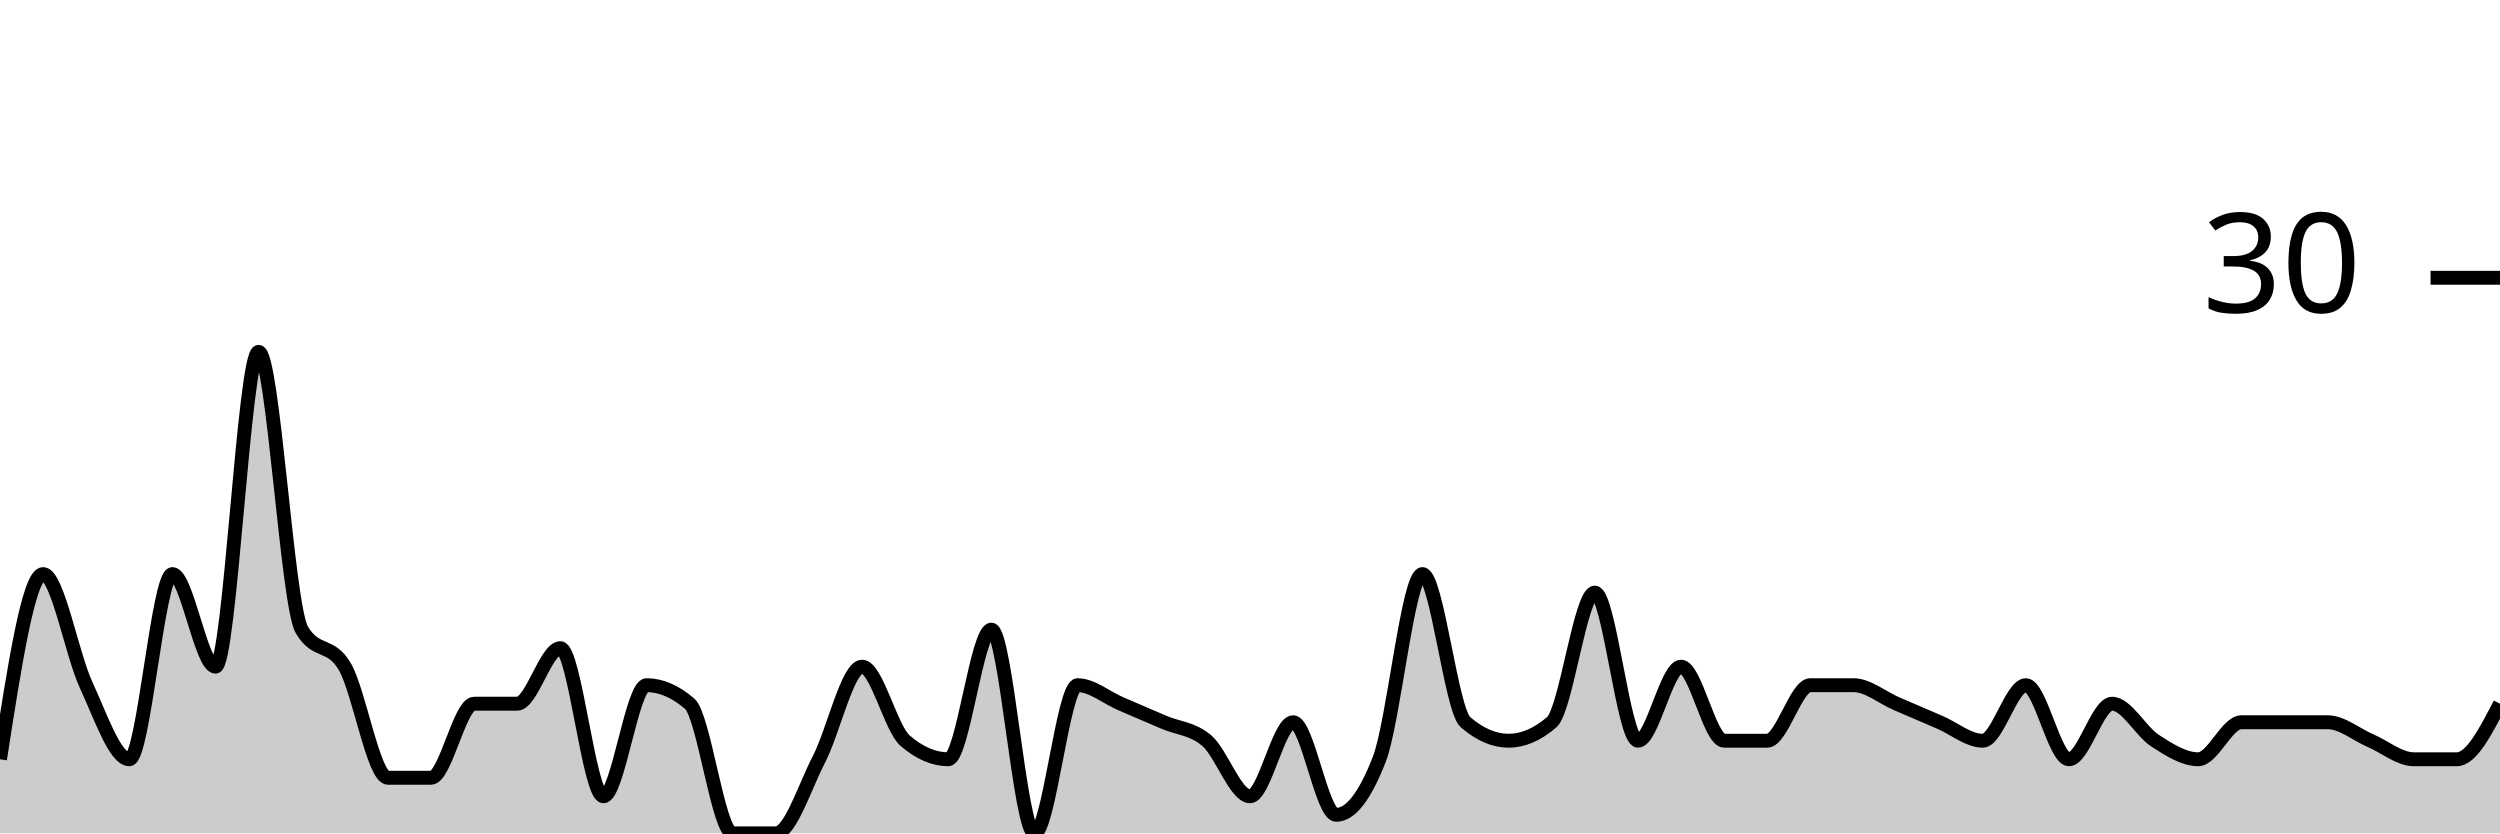
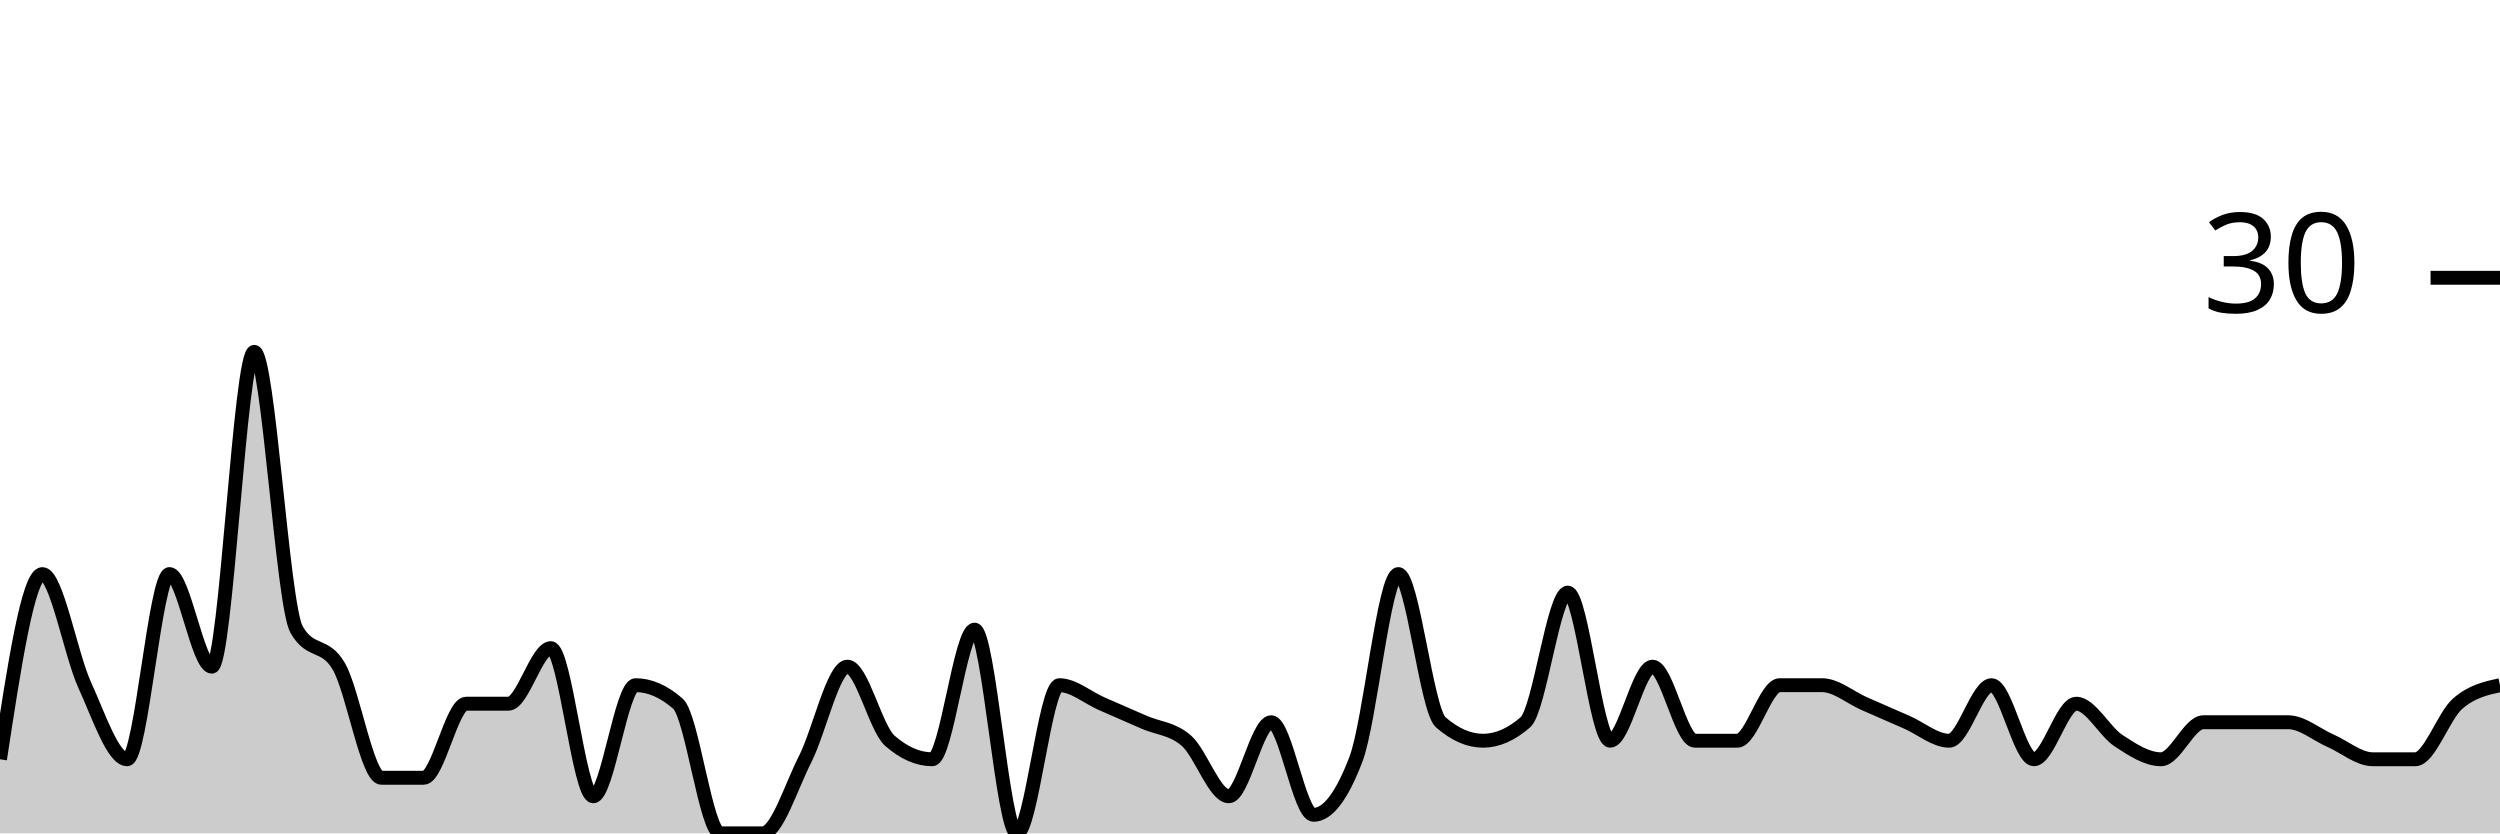
<svg xmlns="http://www.w3.org/2000/svg" viewBox="0 0 180 60">
  <g transform="translate(0,20)">
-     <path class="area" fill="rgba(0, 0, 0, 0.2)" d="M0,34.667C1.034,28,2.069,21.333,3.103,21.333C4.138,21.333,5.172,27.111,6.207,29.333C7.241,31.556,8.276,34.667,9.31,34.667C10.345,34.667,11.379,21.333,12.414,21.333C13.448,21.333,14.483,28,15.517,28C16.552,28,17.586,5.333,18.621,5.333C19.655,5.333,20.69,23.556,21.724,25.333C22.759,27.111,23.793,26.222,24.828,28C25.862,29.778,26.897,36,27.931,36C28.966,36,30,36,31.034,36C32.069,36,33.103,30.667,34.138,30.667C35.172,30.667,36.207,30.667,37.241,30.667C38.276,30.667,39.31,26.667,40.345,26.667C41.379,26.667,42.414,37.333,43.448,37.333C44.483,37.333,45.517,29.333,46.552,29.333C47.586,29.333,48.621,29.778,49.655,30.667C50.69,31.556,51.724,40,52.759,40C53.793,40,54.828,40,55.862,40C56.897,40,57.931,36.667,58.966,34.667C60,32.667,61.034,28,62.069,28C63.103,28,64.138,32.444,65.172,33.333C66.207,34.222,67.241,34.667,68.276,34.667C69.31,34.667,70.345,25.333,71.379,25.333C72.414,25.333,73.448,40,74.483,40C75.517,40,76.552,29.333,77.586,29.333C78.621,29.333,79.655,30.222,80.69,30.667C81.724,31.111,82.759,31.556,83.793,32C84.828,32.444,85.862,32.444,86.897,33.333C87.931,34.222,88.966,37.333,90,37.333C91.034,37.333,92.069,32,93.103,32C94.138,32,95.172,38.667,96.207,38.667C97.241,38.667,98.276,37.333,99.31,34.667C100.345,32,101.379,21.333,102.414,21.333C103.448,21.333,104.483,31.111,105.517,32C106.552,32.889,107.586,33.333,108.621,33.333C109.655,33.333,110.69,32.889,111.724,32C112.759,31.111,113.793,22.667,114.828,22.667C115.862,22.667,116.897,33.333,117.931,33.333C118.966,33.333,120,28,121.034,28C122.069,28,123.103,33.333,124.138,33.333C125.172,33.333,126.207,33.333,127.241,33.333C128.276,33.333,129.31,29.333,130.345,29.333C131.379,29.333,132.414,29.333,133.448,29.333C134.483,29.333,135.517,30.222,136.552,30.667C137.586,31.111,138.621,31.556,139.655,32C140.69,32.444,141.724,33.333,142.759,33.333C143.793,33.333,144.828,29.333,145.862,29.333C146.897,29.333,147.931,34.667,148.966,34.667C150,34.667,151.034,30.667,152.069,30.667C153.103,30.667,154.138,32.667,155.172,33.333C156.207,34,157.241,34.667,158.276,34.667C159.31,34.667,160.345,32,161.379,32C162.414,32,163.448,32,164.483,32C165.517,32,166.552,32,167.586,32C168.621,32,169.655,32.889,170.69,33.333C171.724,33.778,172.759,34.667,173.793,34.667C174.828,34.667,175.862,34.667,176.897,34.667C177.931,34.667,178.966,32.667,180,30.667L180,40C178.966,40,177.931,40,176.897,40C175.862,40,174.828,40,173.793,40C172.759,40,171.724,40,170.69,40C169.655,40,168.621,40,167.586,40C166.552,40,165.517,40,164.483,40C163.448,40,162.414,40,161.379,40C160.345,40,159.31,40,158.276,40C157.241,40,156.207,40,155.172,40C154.138,40,153.103,40,152.069,40C151.034,40,150,40,148.966,40C147.931,40,146.897,40,145.862,40C144.828,40,143.793,40,142.759,40C141.724,40,140.69,40,139.655,40C138.621,40,137.586,40,136.552,40C135.517,40,134.483,40,133.448,40C132.414,40,131.379,40,130.345,40C129.31,40,128.276,40,127.241,40C126.207,40,125.172,40,124.138,40C123.103,40,122.069,40,121.034,40C120,40,118.966,40,117.931,40C116.897,40,115.862,40,114.828,40C113.793,40,112.759,40,111.724,40C110.69,40,109.655,40,108.621,40C107.586,40,106.552,40,105.517,40C104.483,40,103.448,40,102.414,40C101.379,40,100.345,40,99.31,40C98.276,40,97.241,40,96.207,40C95.172,40,94.138,40,93.103,40C92.069,40,91.034,40,90,40C88.966,40,87.931,40,86.897,40C85.862,40,84.828,40,83.793,40C82.759,40,81.724,40,80.69,40C79.655,40,78.621,40,77.586,40C76.552,40,75.517,40,74.483,40C73.448,40,72.414,40,71.379,40C70.345,40,69.31,40,68.276,40C67.241,40,66.207,40,65.172,40C64.138,40,63.103,40,62.069,40C61.034,40,60,40,58.966,40C57.931,40,56.897,40,55.862,40C54.828,40,53.793,40,52.759,40C51.724,40,50.69,40,49.655,40C48.621,40,47.586,40,46.552,40C45.517,40,44.483,40,43.448,40C42.414,40,41.379,40,40.345,40C39.31,40,38.276,40,37.241,40C36.207,40,35.172,40,34.138,40C33.103,40,32.069,40,31.034,40C30,40,28.966,40,27.931,40C26.897,40,25.862,40,24.828,40C23.793,40,22.759,40,21.724,40C20.69,40,19.655,40,18.621,40C17.586,40,16.552,40,15.517,40C14.483,40,13.448,40,12.414,40C11.379,40,10.345,40,9.31,40C8.276,40,7.241,40,6.207,40C5.172,40,4.138,40,3.103,40C2.069,40,1.034,40,0,40Z" />
-     <path class="line" stroke="black" fill="none" d="M0,34.667C1.034,28,2.069,21.333,3.103,21.333C4.138,21.333,5.172,27.111,6.207,29.333C7.241,31.556,8.276,34.667,9.31,34.667C10.345,34.667,11.379,21.333,12.414,21.333C13.448,21.333,14.483,28,15.517,28C16.552,28,17.586,5.333,18.621,5.333C19.655,5.333,20.69,23.556,21.724,25.333C22.759,27.111,23.793,26.222,24.828,28C25.862,29.778,26.897,36,27.931,36C28.966,36,30,36,31.034,36C32.069,36,33.103,30.667,34.138,30.667C35.172,30.667,36.207,30.667,37.241,30.667C38.276,30.667,39.31,26.667,40.345,26.667C41.379,26.667,42.414,37.333,43.448,37.333C44.483,37.333,45.517,29.333,46.552,29.333C47.586,29.333,48.621,29.778,49.655,30.667C50.69,31.556,51.724,40,52.759,40C53.793,40,54.828,40,55.862,40C56.897,40,57.931,36.667,58.966,34.667C60,32.667,61.034,28,62.069,28C63.103,28,64.138,32.444,65.172,33.333C66.207,34.222,67.241,34.667,68.276,34.667C69.31,34.667,70.345,25.333,71.379,25.333C72.414,25.333,73.448,40,74.483,40C75.517,40,76.552,29.333,77.586,29.333C78.621,29.333,79.655,30.222,80.69,30.667C81.724,31.111,82.759,31.556,83.793,32C84.828,32.444,85.862,32.444,86.897,33.333C87.931,34.222,88.966,37.333,90,37.333C91.034,37.333,92.069,32,93.103,32C94.138,32,95.172,38.667,96.207,38.667C97.241,38.667,98.276,37.333,99.31,34.667C100.345,32,101.379,21.333,102.414,21.333C103.448,21.333,104.483,31.111,105.517,32C106.552,32.889,107.586,33.333,108.621,33.333C109.655,33.333,110.69,32.889,111.724,32C112.759,31.111,113.793,22.667,114.828,22.667C115.862,22.667,116.897,33.333,117.931,33.333C118.966,33.333,120,28,121.034,28C122.069,28,123.103,33.333,124.138,33.333C125.172,33.333,126.207,33.333,127.241,33.333C128.276,33.333,129.31,29.333,130.345,29.333C131.379,29.333,132.414,29.333,133.448,29.333C134.483,29.333,135.517,30.222,136.552,30.667C137.586,31.111,138.621,31.556,139.655,32C140.69,32.444,141.724,33.333,142.759,33.333C143.793,33.333,144.828,29.333,145.862,29.333C146.897,29.333,147.931,34.667,148.966,34.667C150,34.667,151.034,30.667,152.069,30.667C153.103,30.667,154.138,32.667,155.172,33.333C156.207,34,157.241,34.667,158.276,34.667C159.31,34.667,160.345,32,161.379,32C162.414,32,163.448,32,164.483,32C165.517,32,166.552,32,167.586,32C168.621,32,169.655,32.889,170.69,33.333C171.724,33.778,172.759,34.667,173.793,34.667C174.828,34.667,175.862,34.667,176.897,34.667C177.931,34.667,178.966,32.667,180,30.667" />
+     <path class="area" fill="rgba(0, 0, 0, 0.2)" d="M0,34.667C1.017,28,2.034,21.333,3.051,21.333C4.068,21.333,5.085,27.111,6.102,29.333C7.119,31.556,8.136,34.667,9.153,34.667C10.169,34.667,11.186,21.333,12.203,21.333C13.22,21.333,14.237,28,15.254,28C16.271,28,17.288,5.333,18.305,5.333C19.322,5.333,20.339,23.556,21.356,25.333C22.373,27.111,23.39,26.222,24.407,28C25.424,29.778,26.441,36,27.458,36C28.475,36,29.492,36,30.508,36C31.525,36,32.542,30.667,33.559,30.667C34.576,30.667,35.593,30.667,36.61,30.667C37.627,30.667,38.644,26.667,39.661,26.667C40.678,26.667,41.695,37.333,42.712,37.333C43.729,37.333,44.746,29.333,45.763,29.333C46.78,29.333,47.797,29.778,48.814,30.667C49.831,31.556,50.847,40,51.864,40C52.881,40,53.898,40,54.915,40C55.932,40,56.949,36.667,57.966,34.667C58.983,32.667,60,28,61.017,28C62.034,28,63.051,32.444,64.068,33.333C65.085,34.222,66.102,34.667,67.119,34.667C68.136,34.667,69.153,25.333,70.169,25.333C71.186,25.333,72.203,40,73.22,40C74.237,40,75.254,29.333,76.271,29.333C77.288,29.333,78.305,30.222,79.322,30.667C80.339,31.111,81.356,31.556,82.373,32C83.39,32.444,84.407,32.444,85.424,33.333C86.441,34.222,87.458,37.333,88.475,37.333C89.492,37.333,90.508,32,91.525,32C92.542,32,93.559,38.667,94.576,38.667C95.593,38.667,96.61,37.333,97.627,34.667C98.644,32,99.661,21.333,100.678,21.333C101.695,21.333,102.712,31.111,103.729,32C104.746,32.889,105.763,33.333,106.78,33.333C107.797,33.333,108.814,32.889,109.831,32C110.847,31.111,111.864,22.667,112.881,22.667C113.898,22.667,114.915,33.333,115.932,33.333C116.949,33.333,117.966,28,118.983,28C120,28,121.017,33.333,122.034,33.333C123.051,33.333,124.068,33.333,125.085,33.333C126.102,33.333,127.119,29.333,128.136,29.333C129.153,29.333,130.169,29.333,131.186,29.333C132.203,29.333,133.22,30.222,134.237,30.667C135.254,31.111,136.271,31.556,137.288,32C138.305,32.444,139.322,33.333,140.339,33.333C141.356,33.333,142.373,29.333,143.39,29.333C144.407,29.333,145.424,34.667,146.441,34.667C147.458,34.667,148.475,30.667,149.492,30.667C150.508,30.667,151.525,32.667,152.542,33.333C153.559,34,154.576,34.667,155.593,34.667C156.61,34.667,157.627,32,158.644,32C159.661,32,160.678,32,161.695,32C162.712,32,163.729,32,164.746,32C165.763,32,166.78,32.889,167.797,33.333C168.814,33.778,169.831,34.667,170.847,34.667C171.864,34.667,172.881,34.667,173.898,34.667C174.915,34.667,175.932,31.556,176.949,30.667C177.966,29.778,178.983,29.556,180,29.333L180,40C178.983,40,177.966,40,176.949,40C175.932,40,174.915,40,173.898,40C172.881,40,171.864,40,170.847,40C169.831,40,168.814,40,167.797,40C166.78,40,165.763,40,164.746,40C163.729,40,162.712,40,161.695,40C160.678,40,159.661,40,158.644,40C157.627,40,156.61,40,155.593,40C154.576,40,153.559,40,152.542,40C151.525,40,150.508,40,149.492,40C148.475,40,147.458,40,146.441,40C145.424,40,144.407,40,143.39,40C142.373,40,141.356,40,140.339,40C139.322,40,138.305,40,137.288,40C136.271,40,135.254,40,134.237,40C133.22,40,132.203,40,131.186,40C130.169,40,129.153,40,128.136,40C127.119,40,126.102,40,125.085,40C124.068,40,123.051,40,122.034,40C121.017,40,120,40,118.983,40C117.966,40,116.949,40,115.932,40C114.915,40,113.898,40,112.881,40C111.864,40,110.847,40,109.831,40C108.814,40,107.797,40,106.78,40C105.763,40,104.746,40,103.729,40C102.712,40,101.695,40,100.678,40C99.661,40,98.644,40,97.627,40C96.61,40,95.593,40,94.576,40C93.559,40,92.542,40,91.525,40C90.508,40,89.492,40,88.475,40C87.458,40,86.441,40,85.424,40C84.407,40,83.39,40,82.373,40C81.356,40,80.339,40,79.322,40C78.305,40,77.288,40,76.271,40C75.254,40,74.237,40,73.22,40C72.203,40,71.186,40,70.169,40C69.153,40,68.136,40,67.119,40C66.102,40,65.085,40,64.068,40C63.051,40,62.034,40,61.017,40C60,40,58.983,40,57.966,40C56.949,40,55.932,40,54.915,40C53.898,40,52.881,40,51.864,40C50.847,40,49.831,40,48.814,40C47.797,40,46.78,40,45.763,40C44.746,40,43.729,40,42.712,40C41.695,40,40.678,40,39.661,40C38.644,40,37.627,40,36.61,40C35.593,40,34.576,40,33.559,40C32.542,40,31.525,40,30.508,40C29.492,40,28.475,40,27.458,40C26.441,40,25.424,40,24.407,40C23.39,40,22.373,40,21.356,40C20.339,40,19.322,40,18.305,40C17.288,40,16.271,40,15.254,40C14.237,40,13.22,40,12.203,40C11.186,40,10.169,40,9.153,40C8.136,40,7.119,40,6.102,40C5.085,40,4.068,40,3.051,40C2.034,40,1.017,40,0,40Z" />
+     <path class="line" stroke="black" fill="none" d="M0,34.667C1.017,28,2.034,21.333,3.051,21.333C4.068,21.333,5.085,27.111,6.102,29.333C7.119,31.556,8.136,34.667,9.153,34.667C10.169,34.667,11.186,21.333,12.203,21.333C13.22,21.333,14.237,28,15.254,28C16.271,28,17.288,5.333,18.305,5.333C19.322,5.333,20.339,23.556,21.356,25.333C22.373,27.111,23.39,26.222,24.407,28C25.424,29.778,26.441,36,27.458,36C28.475,36,29.492,36,30.508,36C31.525,36,32.542,30.667,33.559,30.667C34.576,30.667,35.593,30.667,36.61,30.667C37.627,30.667,38.644,26.667,39.661,26.667C40.678,26.667,41.695,37.333,42.712,37.333C43.729,37.333,44.746,29.333,45.763,29.333C46.78,29.333,47.797,29.778,48.814,30.667C49.831,31.556,50.847,40,51.864,40C52.881,40,53.898,40,54.915,40C55.932,40,56.949,36.667,57.966,34.667C58.983,32.667,60,28,61.017,28C62.034,28,63.051,32.444,64.068,33.333C65.085,34.222,66.102,34.667,67.119,34.667C68.136,34.667,69.153,25.333,70.169,25.333C71.186,25.333,72.203,40,73.22,40C74.237,40,75.254,29.333,76.271,29.333C77.288,29.333,78.305,30.222,79.322,30.667C80.339,31.111,81.356,31.556,82.373,32C83.39,32.444,84.407,32.444,85.424,33.333C86.441,34.222,87.458,37.333,88.475,37.333C89.492,37.333,90.508,32,91.525,32C92.542,32,93.559,38.667,94.576,38.667C95.593,38.667,96.61,37.333,97.627,34.667C98.644,32,99.661,21.333,100.678,21.333C101.695,21.333,102.712,31.111,103.729,32C104.746,32.889,105.763,33.333,106.78,33.333C107.797,33.333,108.814,32.889,109.831,32C110.847,31.111,111.864,22.667,112.881,22.667C113.898,22.667,114.915,33.333,115.932,33.333C116.949,33.333,117.966,28,118.983,28C120,28,121.017,33.333,122.034,33.333C123.051,33.333,124.068,33.333,125.085,33.333C126.102,33.333,127.119,29.333,128.136,29.333C129.153,29.333,130.169,29.333,131.186,29.333C132.203,29.333,133.22,30.222,134.237,30.667C135.254,31.111,136.271,31.556,137.288,32C138.305,32.444,139.322,33.333,140.339,33.333C141.356,33.333,142.373,29.333,143.39,29.333C144.407,29.333,145.424,34.667,146.441,34.667C147.458,34.667,148.475,30.667,149.492,30.667C150.508,30.667,151.525,32.667,152.542,33.333C153.559,34,154.576,34.667,155.593,34.667C156.61,34.667,157.627,32,158.644,32C159.661,32,160.678,32,161.695,32C162.712,32,163.729,32,164.746,32C165.763,32,166.78,32.889,167.797,33.333C168.814,33.778,169.831,34.667,170.847,34.667C171.864,34.667,172.881,34.667,173.898,34.667C174.915,34.667,175.932,31.556,176.949,30.667C177.966,29.778,178.983,29.556,180,29.333" />
    <path class="axis-ceiling" stroke-width="1" stroke="black" fill="none" d="M175,0L180,0" />
    <text class="axis-ceiling-label" font-family="sans-serif" text-anchor="end" font-size="10px" x="170" y="2.5">30</text>
  </g>
</svg>
